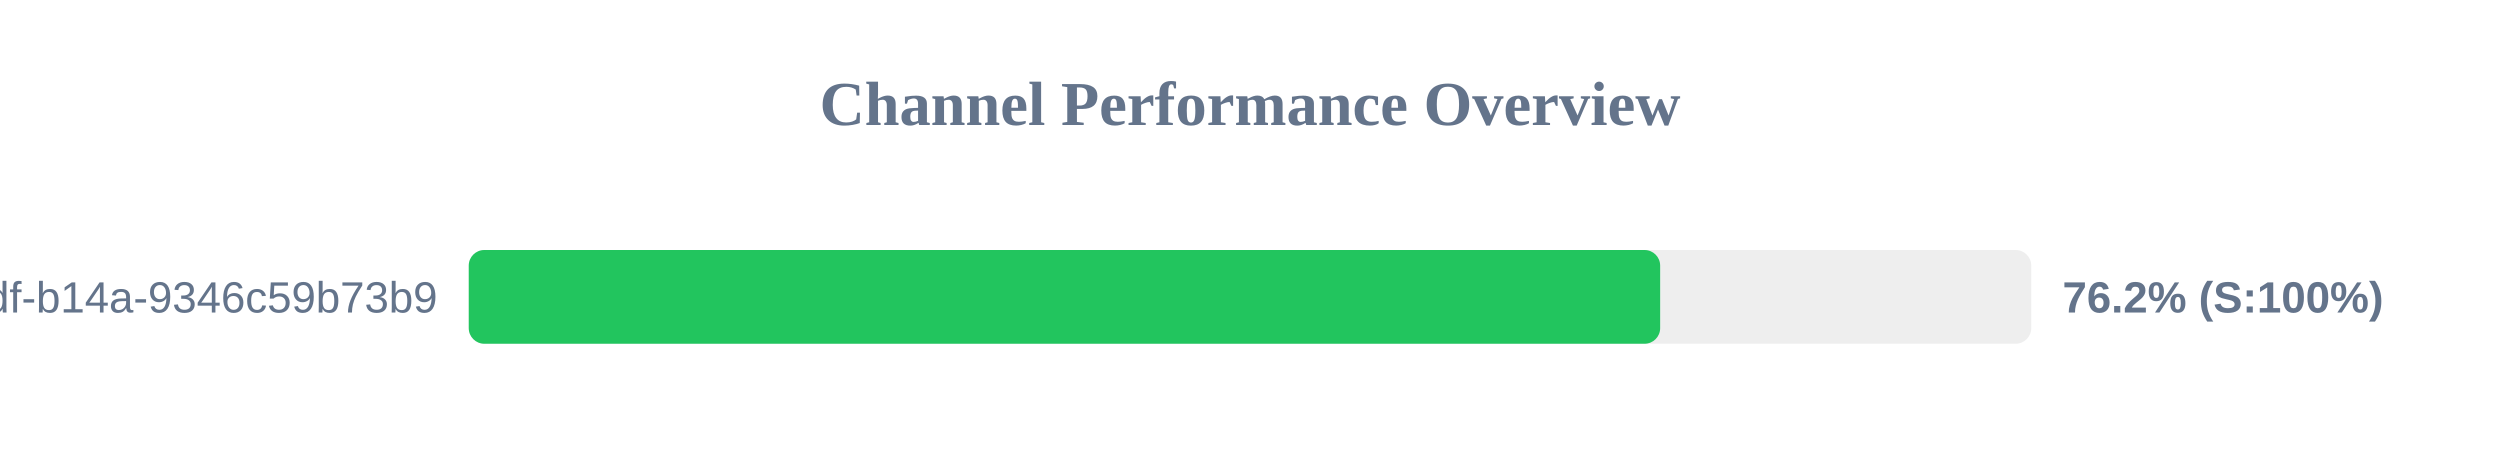
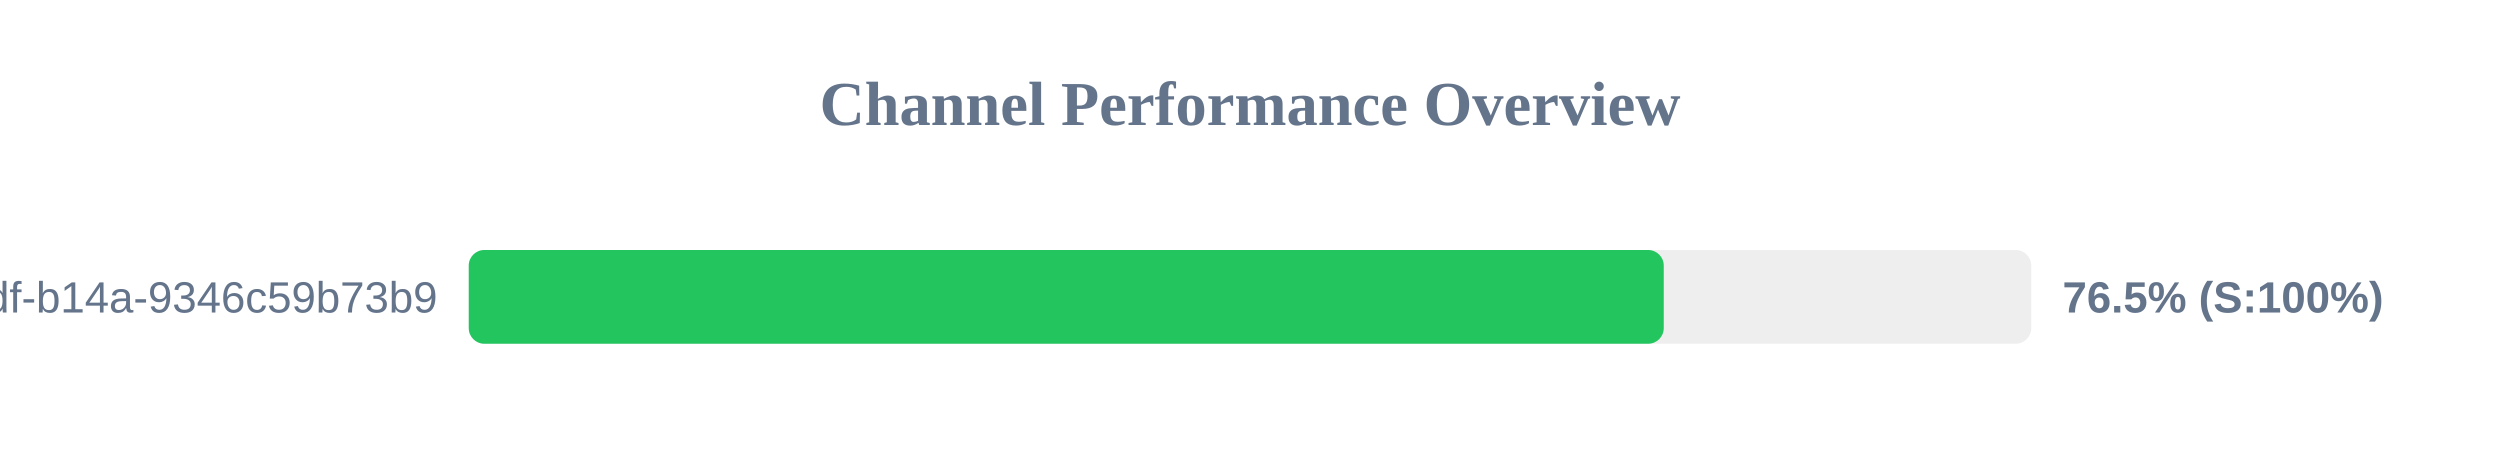
<svg xmlns="http://www.w3.org/2000/svg" width="800" height="150" version="1.1">
  <style>
        .row { font: 14px Arial; fill: #64748b; }
        .score { font: bold 14px Arial; fill: #64748b; }
    </style>
  <text x="400" y="40" text-anchor="middle" font-size="20px" font-weight="bold" fill="#64748b">Channel Performance Overview</text>
  <rect x="150" y="80" width="500" height="30" fill="#eee" rx="5" />
-   <rect x="150" y="80" width="381.25" height="30" fill="#22c55e" rx="5" />
+   <rect x="150" y="80" width="382.4" height="30" fill="#22c55e" rx="5" />
  <text x="140" y="100" text-anchor="end" class="row">?uuid=55ca7a9e-cf90-49df-b14a-9346c59b73b9</text>
-   <text x="660" y="100" text-anchor="start" class="score">76.2% (S:100%)</text>
+   <text x="660" y="100" text-anchor="start" class="score">76.5% (S:100%)</text>
</svg>
